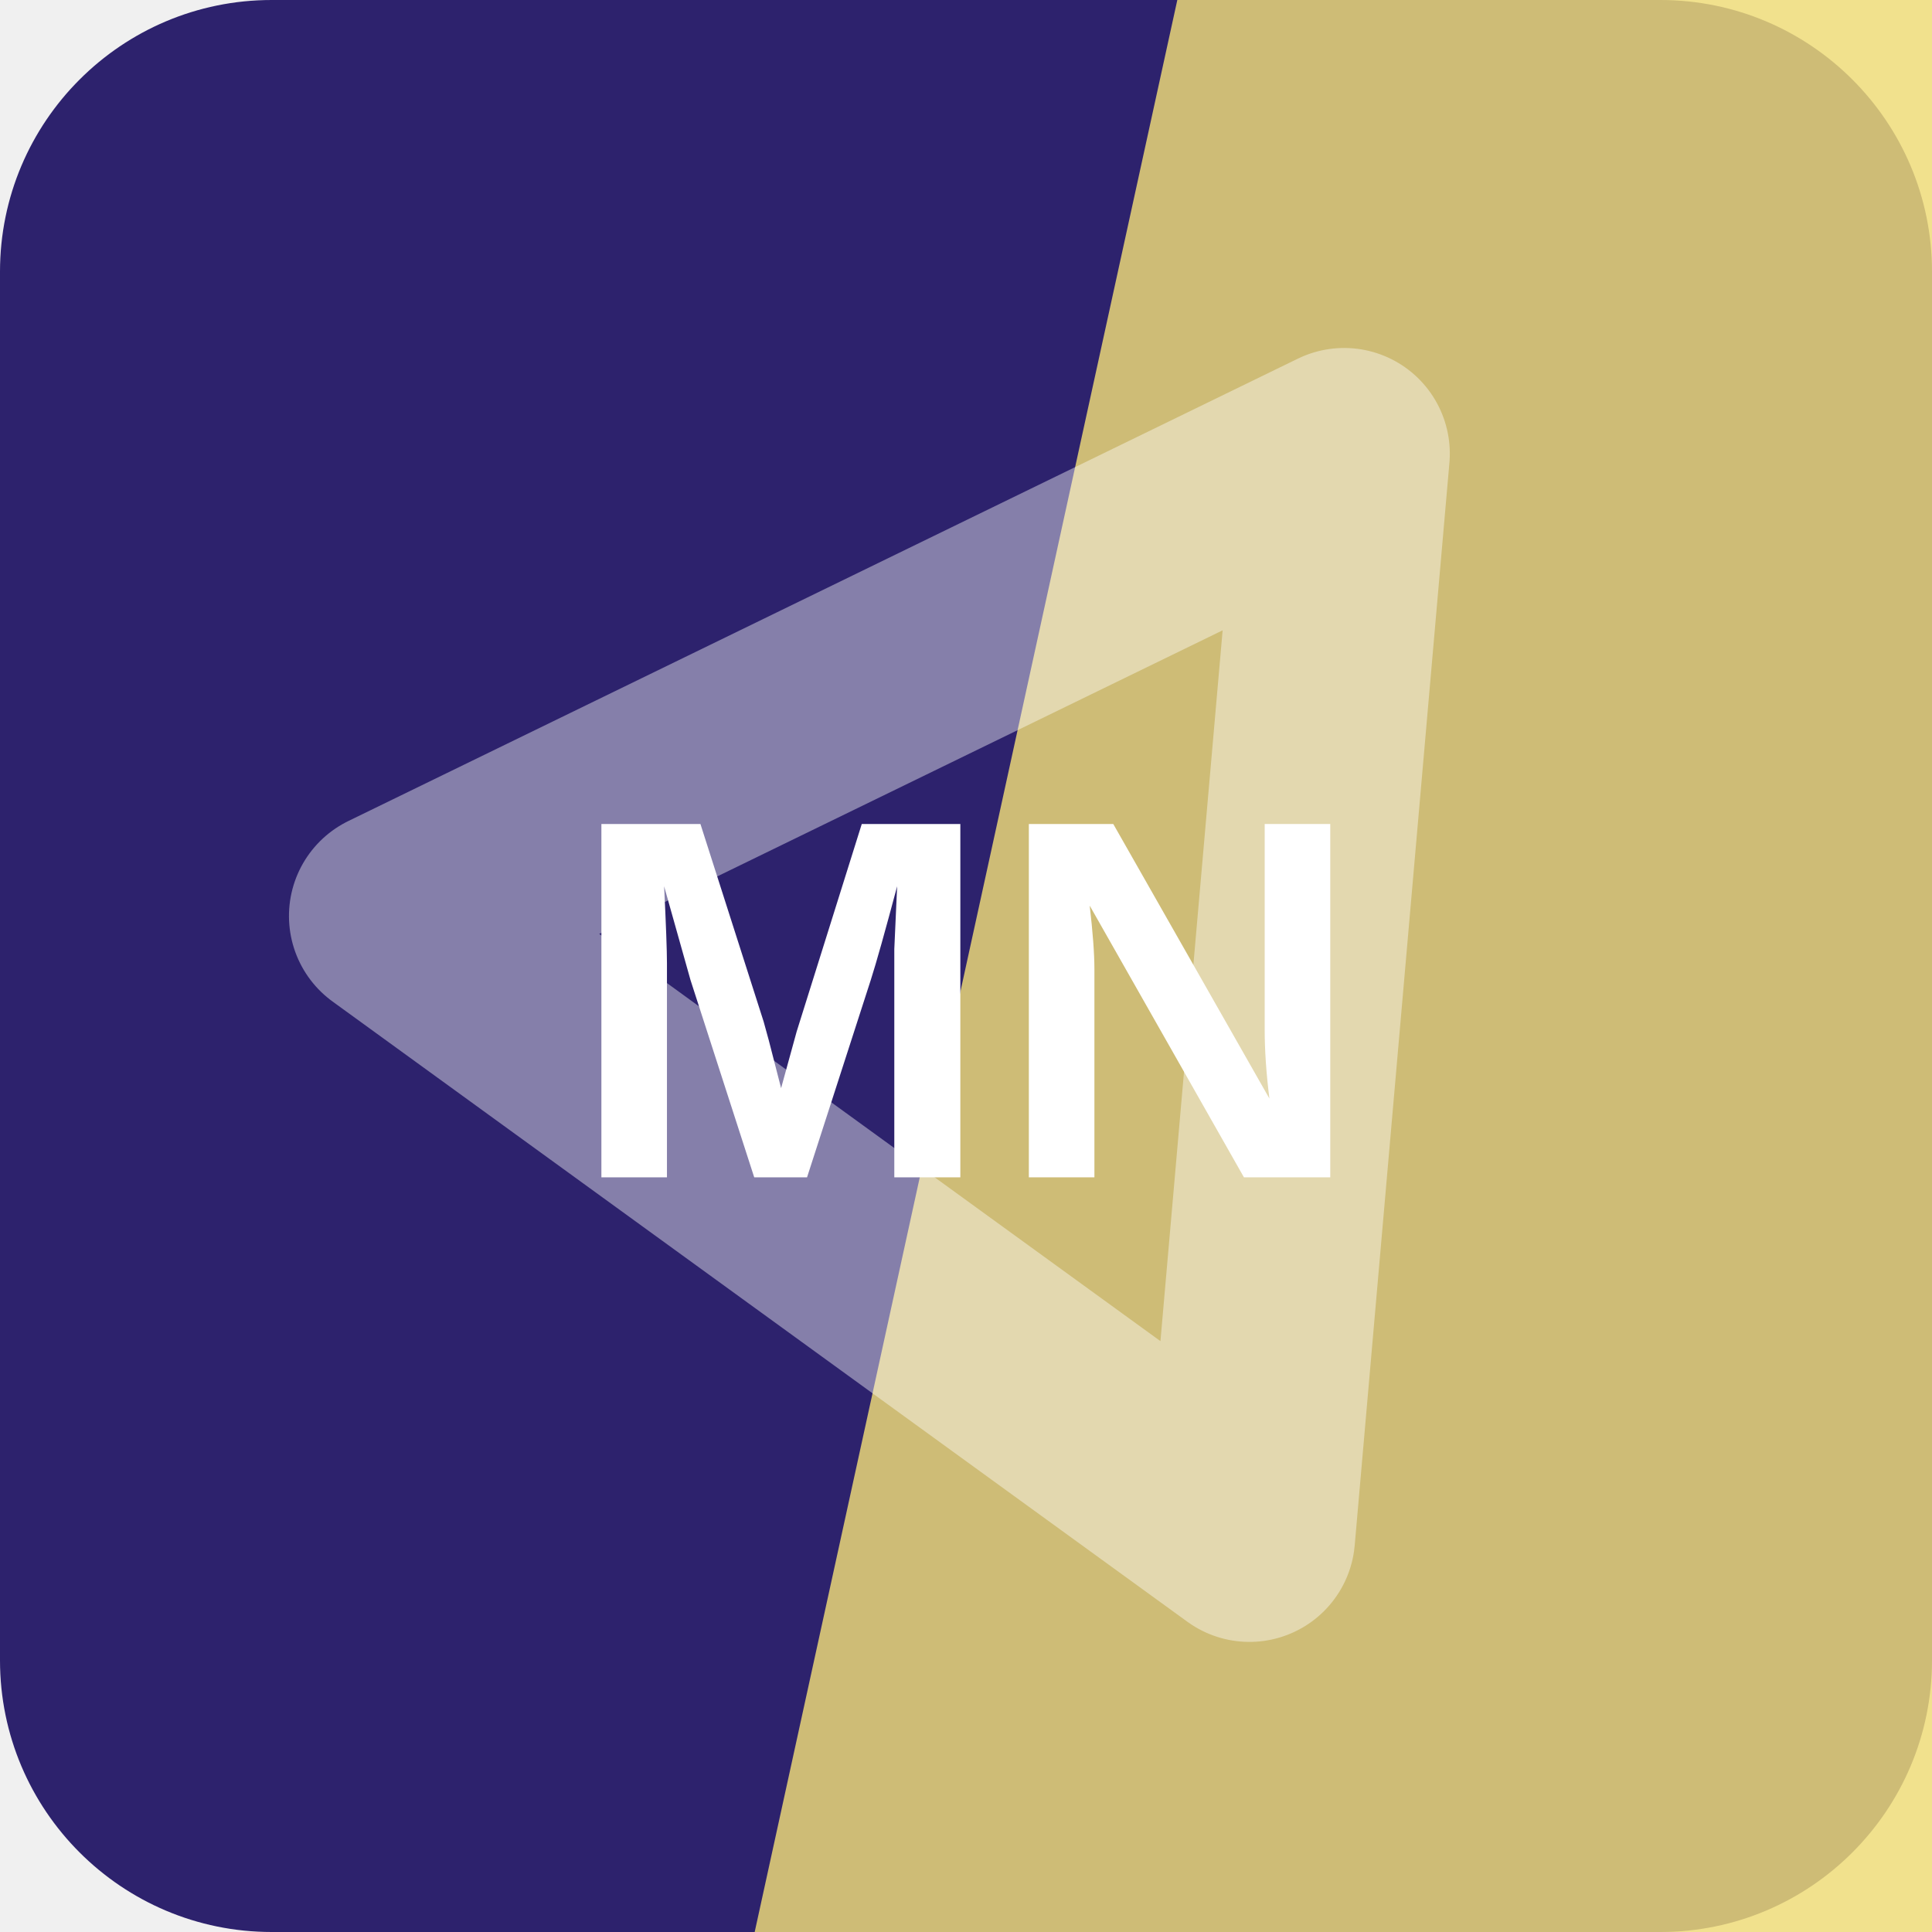
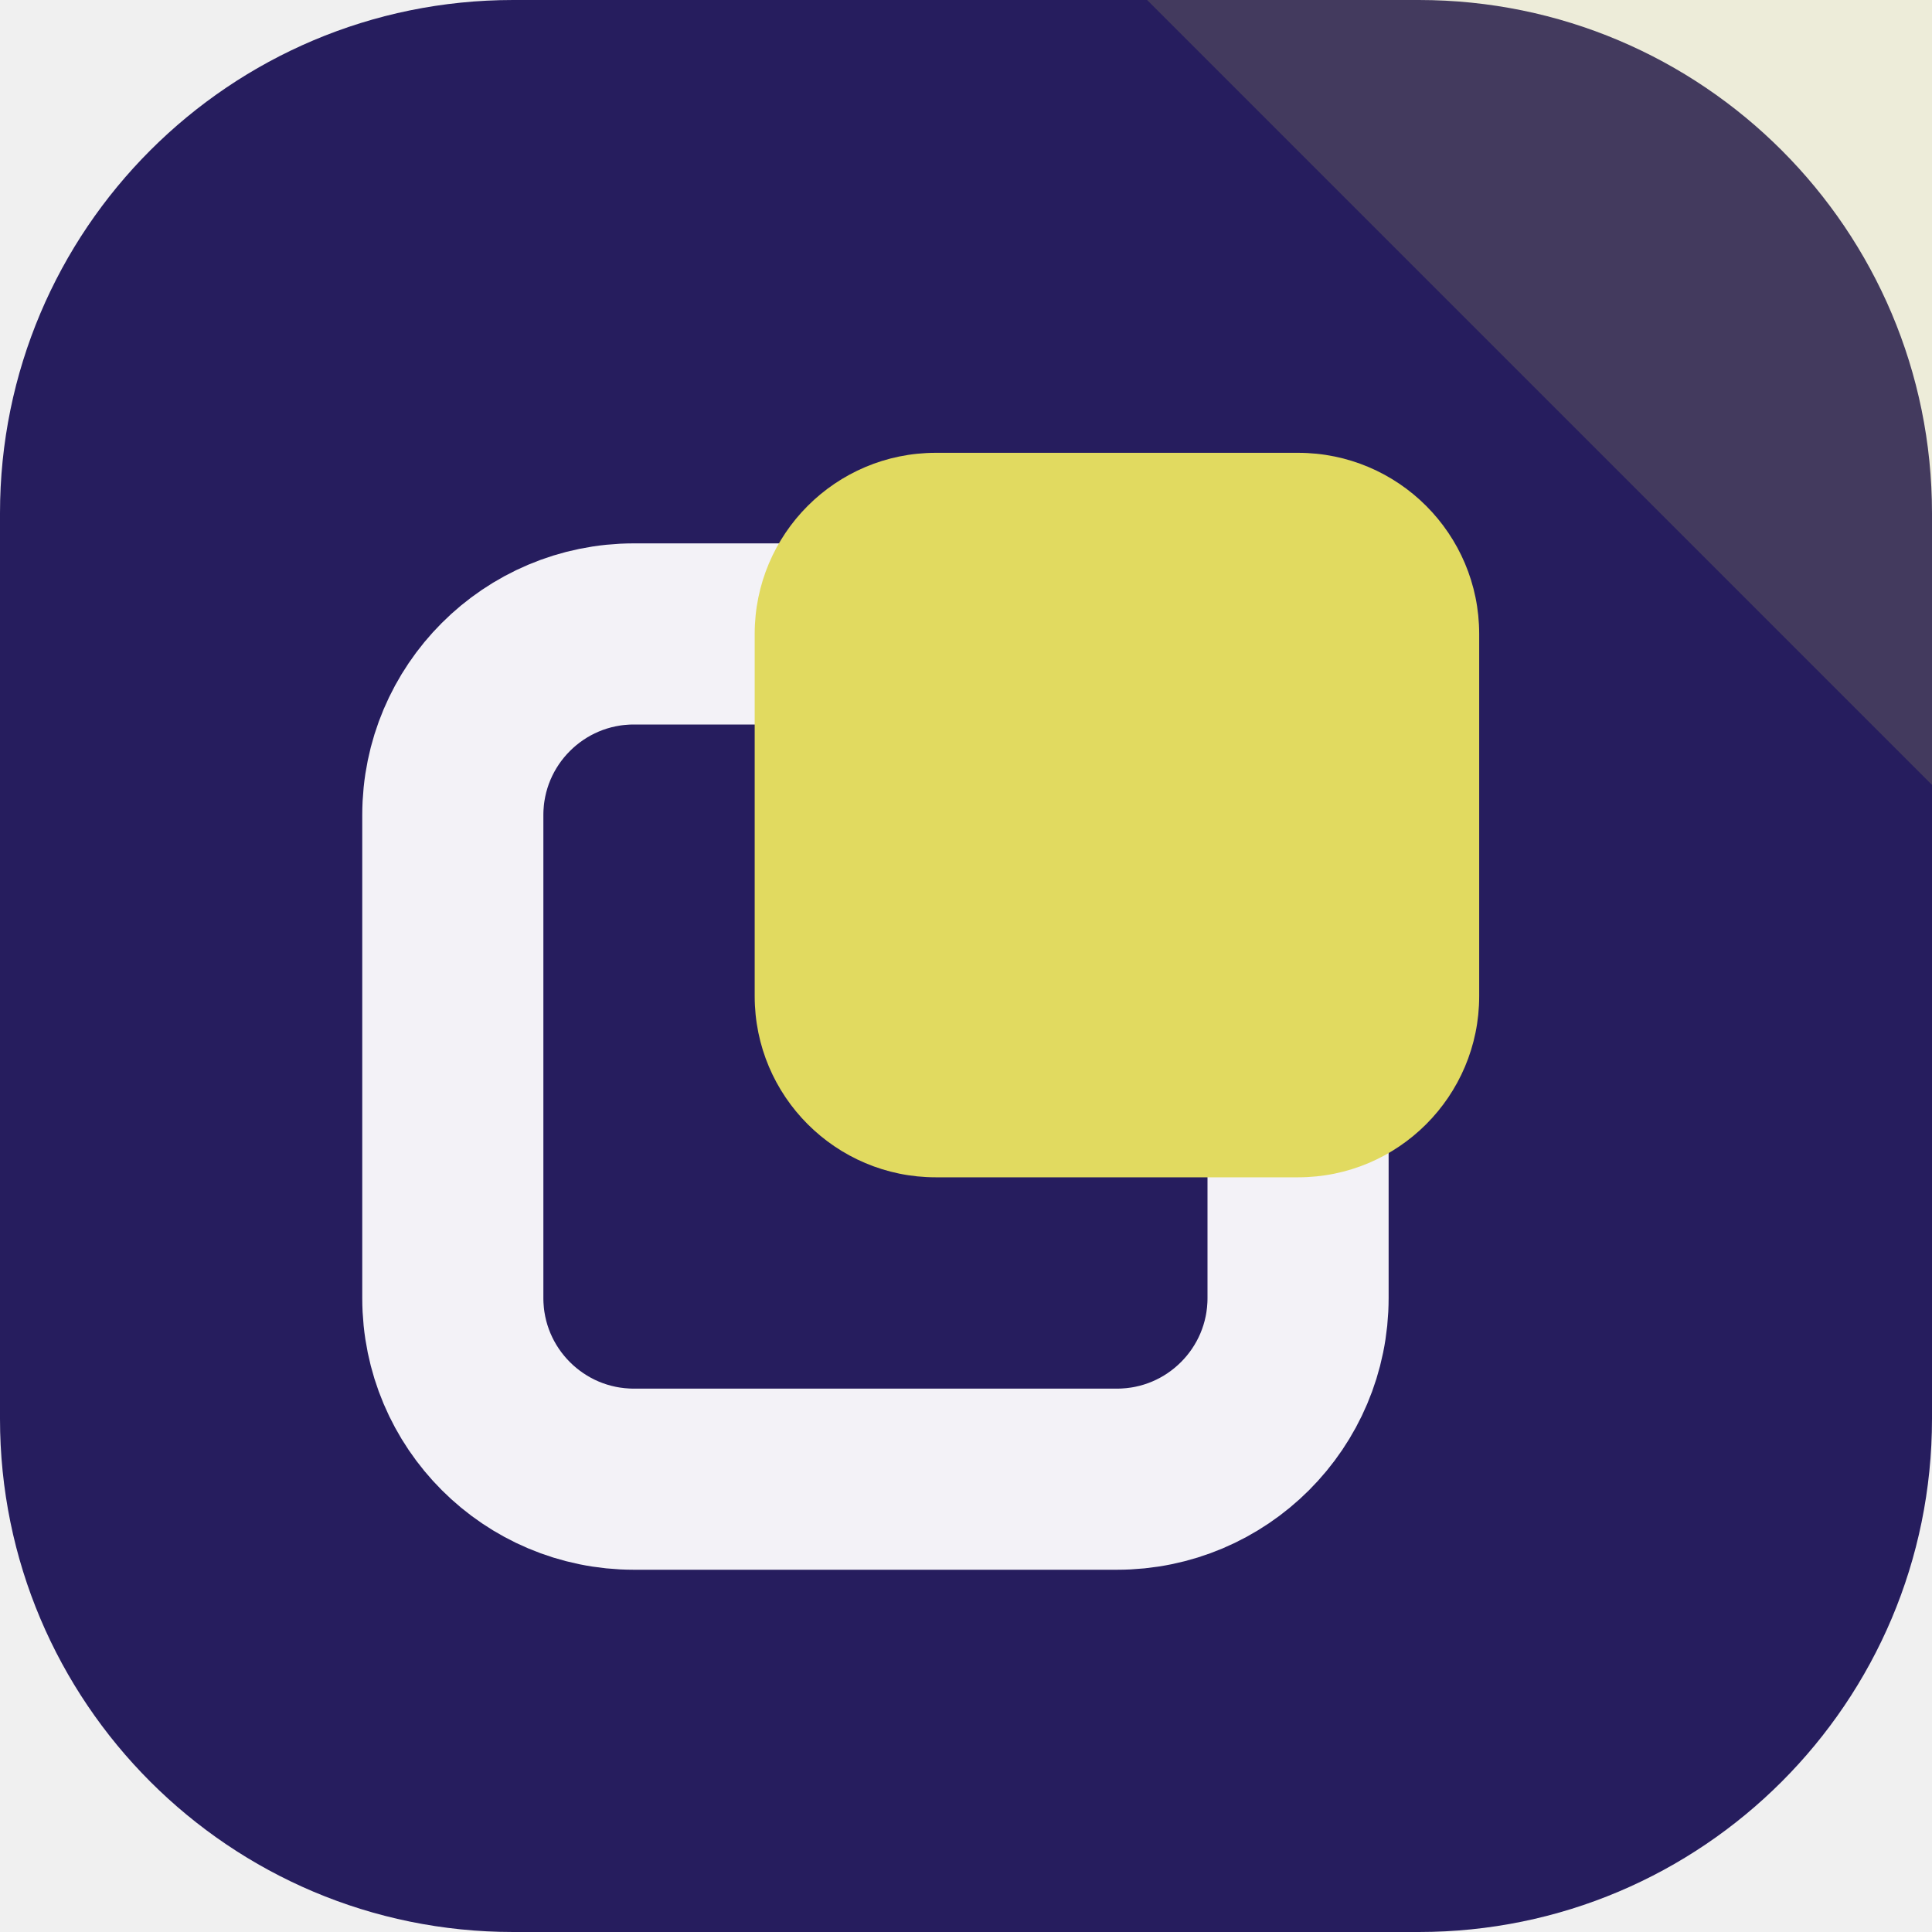
<svg xmlns="http://www.w3.org/2000/svg" width="64" height="64" viewBox="0 0 64 64" role="img">
-   <rect width="64" height="64" rx="9" fill="hsl(249 53% 28%)" />
-   <path d="M39 0h25v64H25Z" fill="hsl(50 83% 71%)" opacity="0.82" />
-   <g transform="rotate(275 32 32)" opacity="0.42">
-     <path d="M14 43 32 13l18 30Z" fill="none" stroke="#ffffff" stroke-width="7" stroke-linejoin="round" />
+   <rect width="64" height="64" rx="17" fill="hsl(249 53% 24%)" />
+   <path d="M64 0v26L38 0Z" fill="hsl(57 68% 63%)" opacity="0.16" />
+   <g transform="rotate(270 32 32)">
+     <rect x="15" y="15" width="28" height="28" rx="6" fill="none" stroke="hsl(249 24% 96%)" stroke-width="6" />
+     <rect x="25" y="25" width="24" height="24" rx="6" fill="hsl(57 68% 63%)" />
  </g>
-   <text x="32" y="39" text-anchor="middle" fill="#ffffff" font-family="Arial,Helvetica,sans-serif" font-size="17" font-weight="700" letter-spacing="0">MN</text>
</svg>
